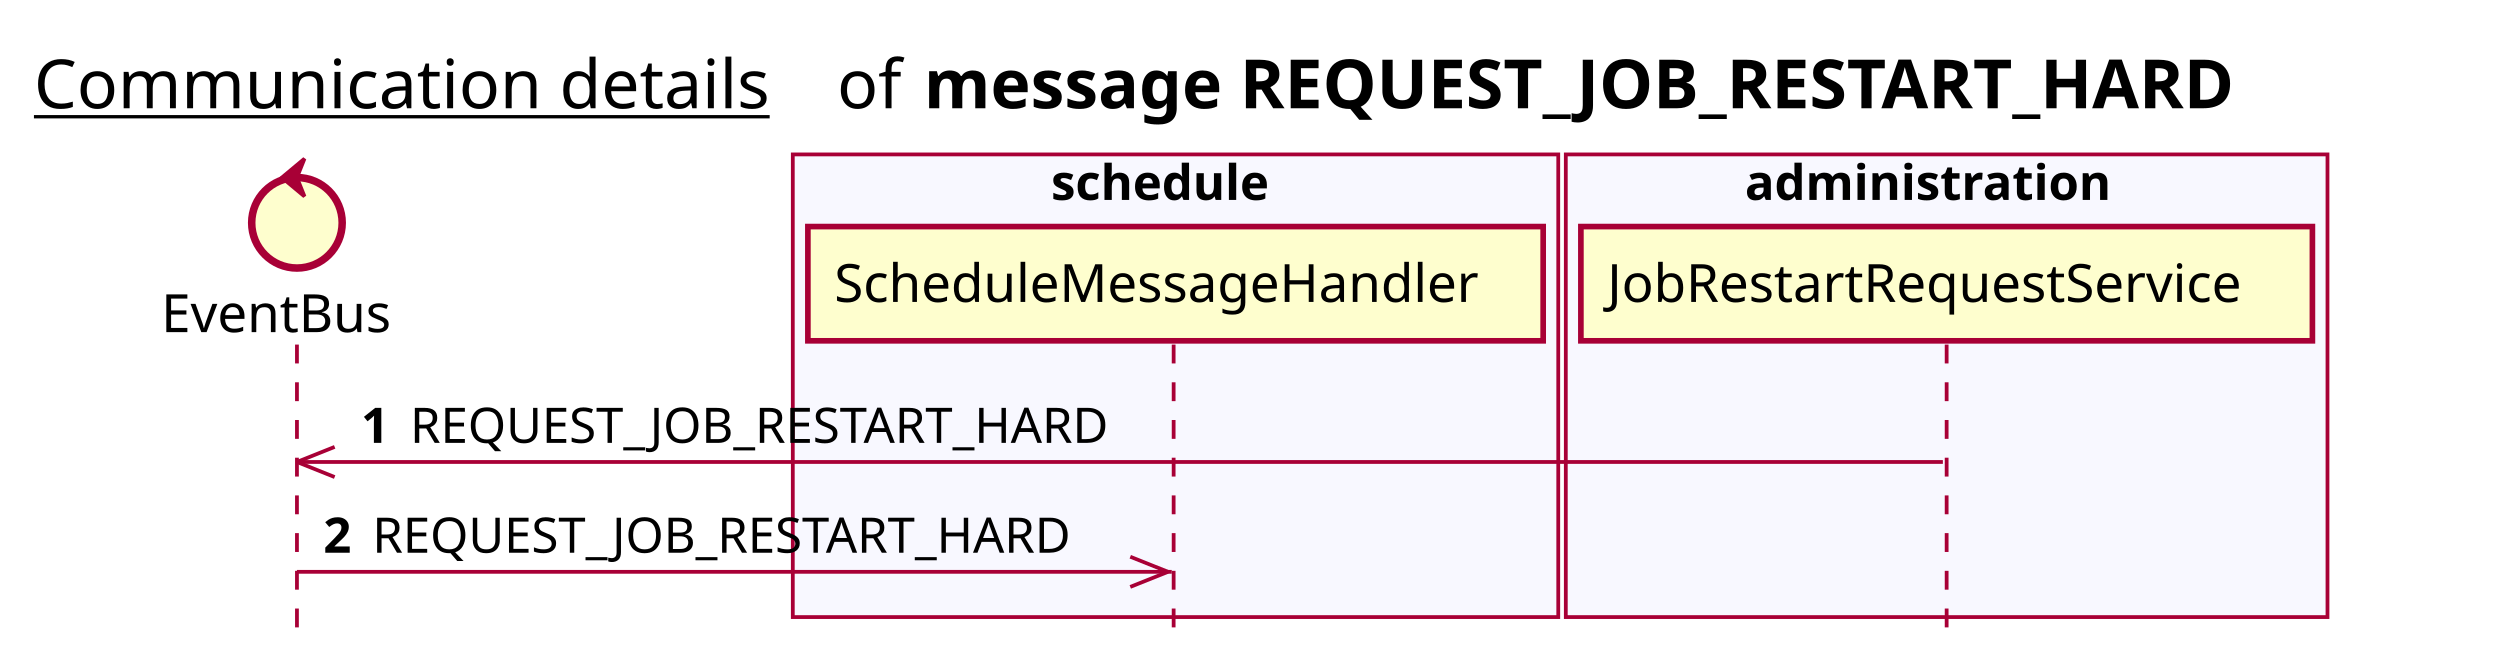
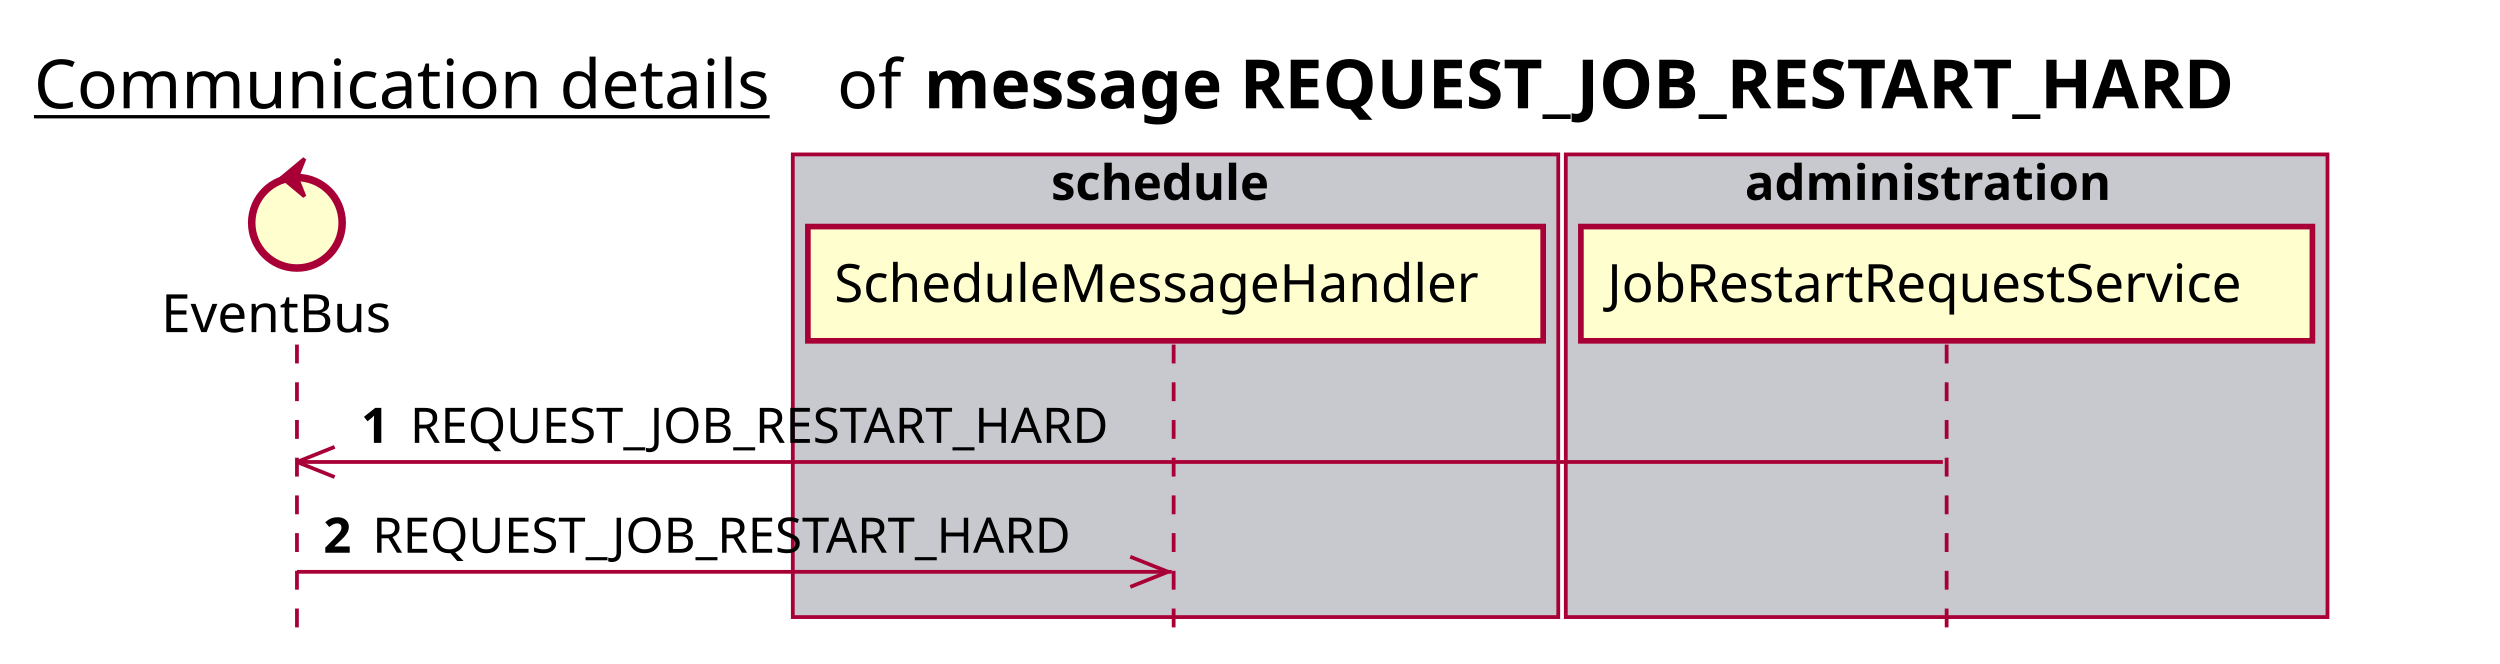
<svg xmlns="http://www.w3.org/2000/svg" contentScriptType="application/ecmascript" contentStyleType="text/css" height="176px" preserveAspectRatio="none" style="width:663px;height:176px;background:#FFFFFF;" version="1.1" viewBox="0 0 663 176" width="663px" zoomAndPan="magnify">
  <defs />
  <g>
    <text fill="#000000" font-family="sans-serif" font-size="18" lengthAdjust="spacing" text-decoration="underline" textLength="201" x="9" y="28.708">Communication details</text>
    <text fill="#000000" font-family="sans-serif" font-size="18" lengthAdjust="spacing" textLength="17" x="222" y="28.708">of</text>
    <text fill="#000000" font-family="sans-serif" font-size="18" font-weight="bold" lengthAdjust="spacing" textLength="402" x="245" y="28.708">message REQUEST_JOB_RESTART_HARD</text>
-     <rect fill="#F8F8FF" height="122.695" style="stroke:#A80036;stroke-width:1.0;" width="203" x="210.25" y="40.953" />
+     <rect fill="#C8C8CF" height="122.695" style="stroke:#A80036;stroke-width:1.0;" width="203" x="210.25" y="40.953" />
    <text fill="#000000" font-family="sans-serif" font-size="13" font-weight="bold" lengthAdjust="spacing" textLength="66" x="278.75" y="53.02">schedule</text>
-     <rect fill="#F8F8FF" height="122.695" style="stroke:#A80036;stroke-width:1.0;" width="202" x="415.25" y="40.953" />
+     <rect fill="#C8C8CF" height="122.695" style="stroke:#A80036;stroke-width:1.0;" width="202" x="415.25" y="40.953" />
    <text fill="#000000" font-family="sans-serif" font-size="13" font-weight="bold" lengthAdjust="spacing" textLength="107" x="462.75" y="53.02">administration</text>
    <line style="stroke:#A80036;stroke-width:1.0;stroke-dasharray:5.0,5.0;" x1="78.75" x2="78.75" y1="91.383" y2="169.648" />
    <line style="stroke:#A80036;stroke-width:1.0;stroke-dasharray:5.0,5.0;" x1="311.25" x2="311.25" y1="91.383" y2="169.648" />
    <line style="stroke:#A80036;stroke-width:1.0;stroke-dasharray:5.0,5.0;" x1="516.25" x2="516.25" y1="91.383" y2="169.648" />
    <text fill="#000000" font-family="sans-serif" font-size="14" lengthAdjust="spacing" textLength="66" x="42.75" y="88.081">EventBus</text>
    <ellipse cx="78.75" cy="59.086" fill="#FEFECE" rx="12" ry="12" style="stroke:#A80036;stroke-width:2.0;" />
    <polygon fill="#A80036" points="74.75,47.086,80.75,42.086,78.75,47.086,80.75,52.086,74.75,47.086" style="stroke:#A80036;stroke-width:1.0;" />
    <rect fill="#FEFECE" height="30.297" style="stroke:#A80036;stroke-width:1.5;" width="195" x="214.25" y="60.086" />
    <text fill="#000000" font-family="sans-serif" font-size="14" lengthAdjust="spacing" textLength="181" x="221.25" y="80.081">ScheduleMessageHandler</text>
    <rect fill="#FEFECE" height="30.297" style="stroke:#A80036;stroke-width:1.5;" width="194" x="419.25" y="60.086" />
    <text fill="#000000" font-family="sans-serif" font-size="14" lengthAdjust="spacing" textLength="180" x="426.25" y="80.081">JobRestartRequestService</text>
    <line style="stroke:#A80036;stroke-width:1.0;" x1="78.75" x2="88.75" y1="122.516" y2="118.516" />
    <line style="stroke:#A80036;stroke-width:1.0;" x1="78.75" x2="88.75" y1="122.516" y2="126.516" />
    <line style="stroke:#A80036;stroke-width:1.0;" x1="78.75" x2="515.25" y1="122.516" y2="122.516" />
    <text fill="#000000" font-family="sans-serif" font-size="13" font-weight="bold" lengthAdjust="spacing" textLength="9" x="95.75" y="117.45">1</text>
    <text fill="#000000" font-family="sans-serif" font-size="13" lengthAdjust="spacing" textLength="196" x="108.75" y="117.45">REQUEST_JOB_RESTART_HARD</text>
    <line style="stroke:#A80036;stroke-width:1.0;" x1="309.75" x2="299.75" y1="151.648" y2="147.648" />
    <line style="stroke:#A80036;stroke-width:1.0;" x1="309.75" x2="299.75" y1="151.648" y2="155.648" />
    <line style="stroke:#A80036;stroke-width:1.0;" x1="78.75" x2="310.75" y1="151.648" y2="151.648" />
    <text fill="#000000" font-family="sans-serif" font-size="13" font-weight="bold" lengthAdjust="spacing" textLength="9" x="85.75" y="146.583">2</text>
    <text fill="#000000" font-family="sans-serif" font-size="13" lengthAdjust="spacing" textLength="196" x="98.75" y="146.583">REQUEST_JOB_RESTART_HARD</text>
  </g>
</svg>
